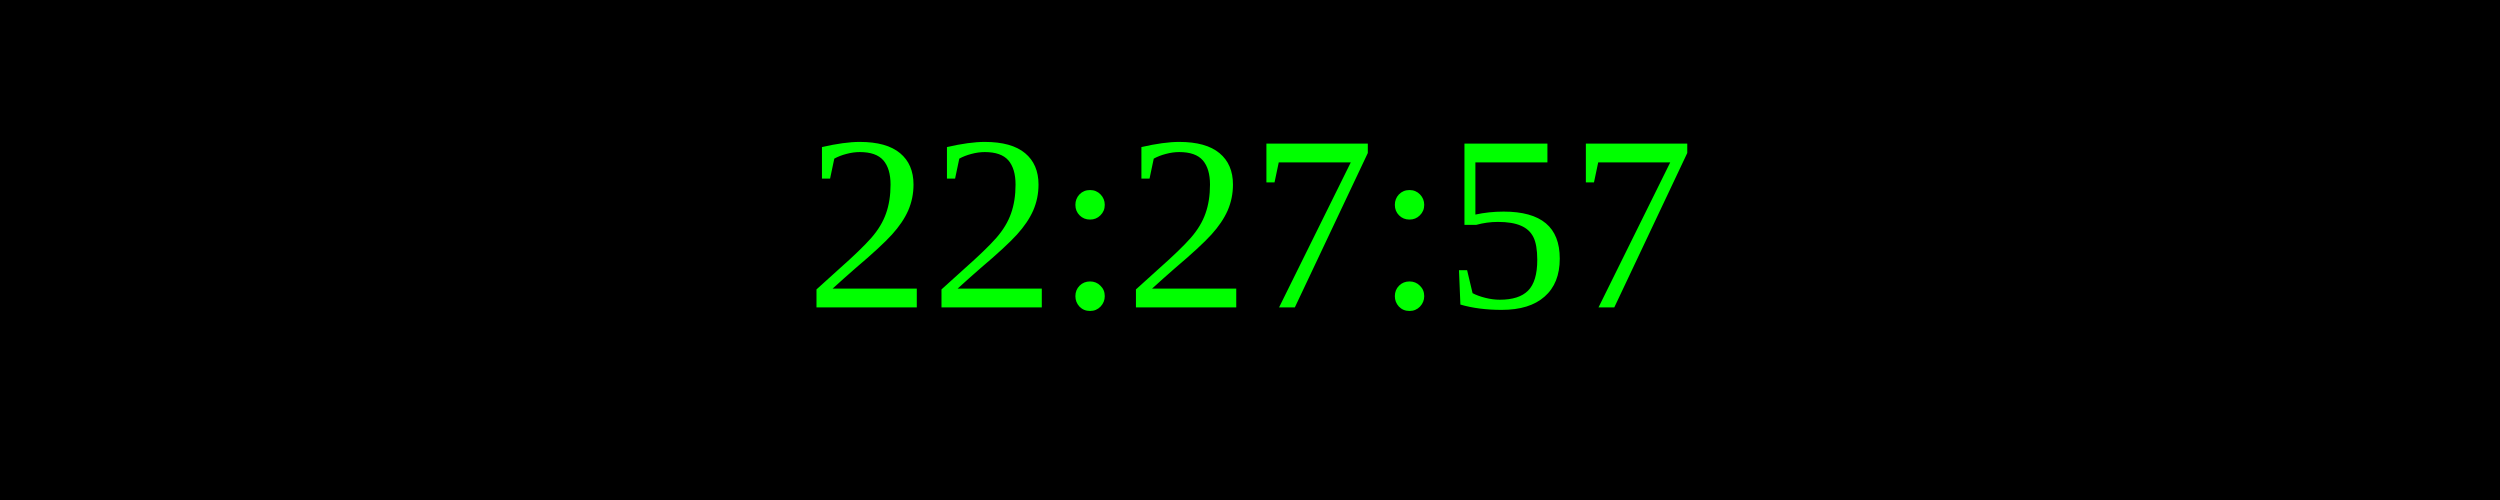
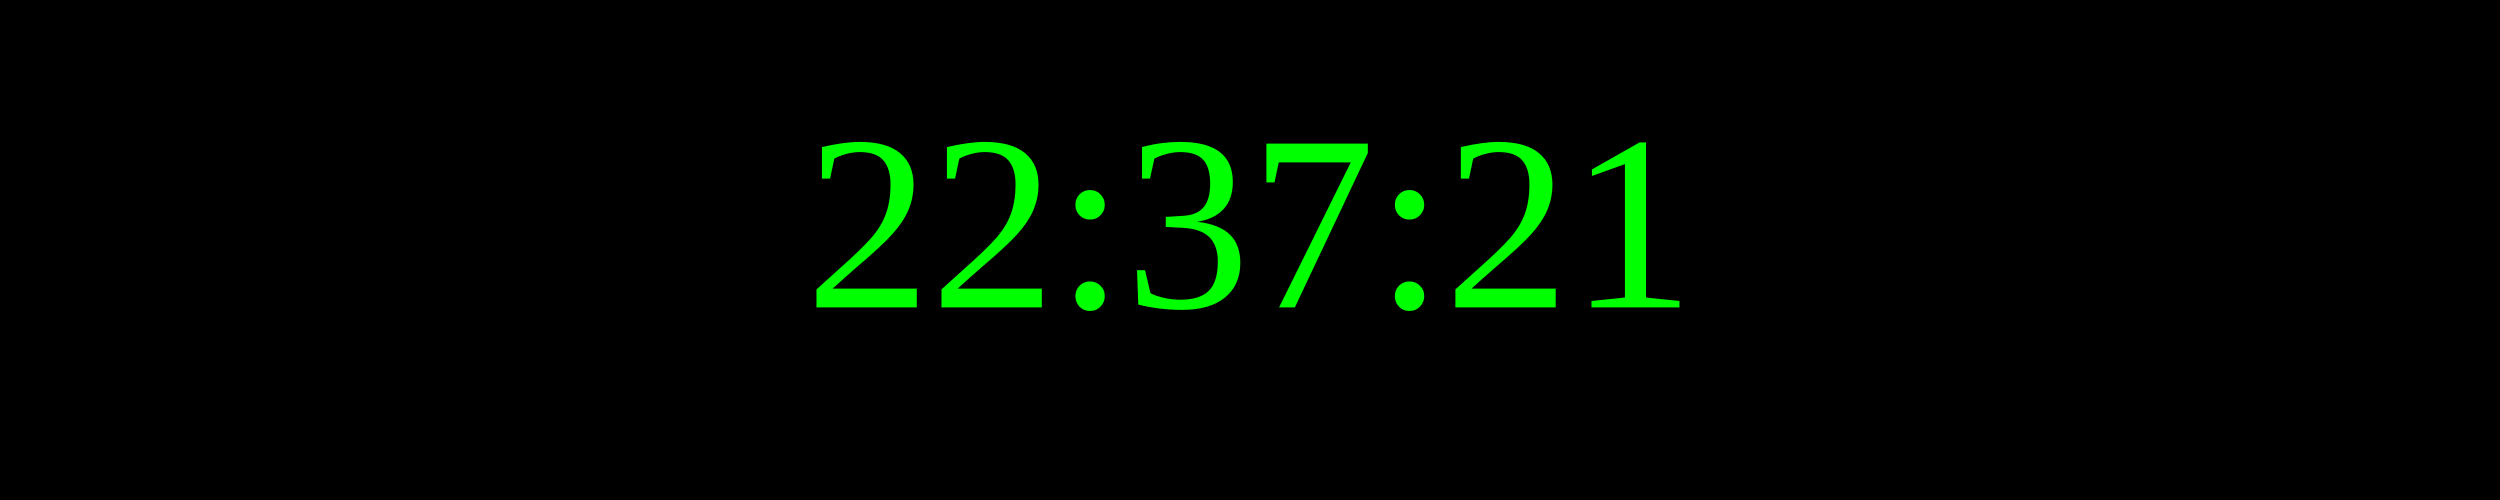
<svg xmlns="http://www.w3.org/2000/svg" width="250" height="50">
  <rect width="100%" height="100%" fill="black" />
  <text x="50%" y="50%" font-size="25" fill="lime" text-anchor="middle" dominant-baseline="middle">
- 22:27:57
+ 22:37:21
</text>
</svg>
